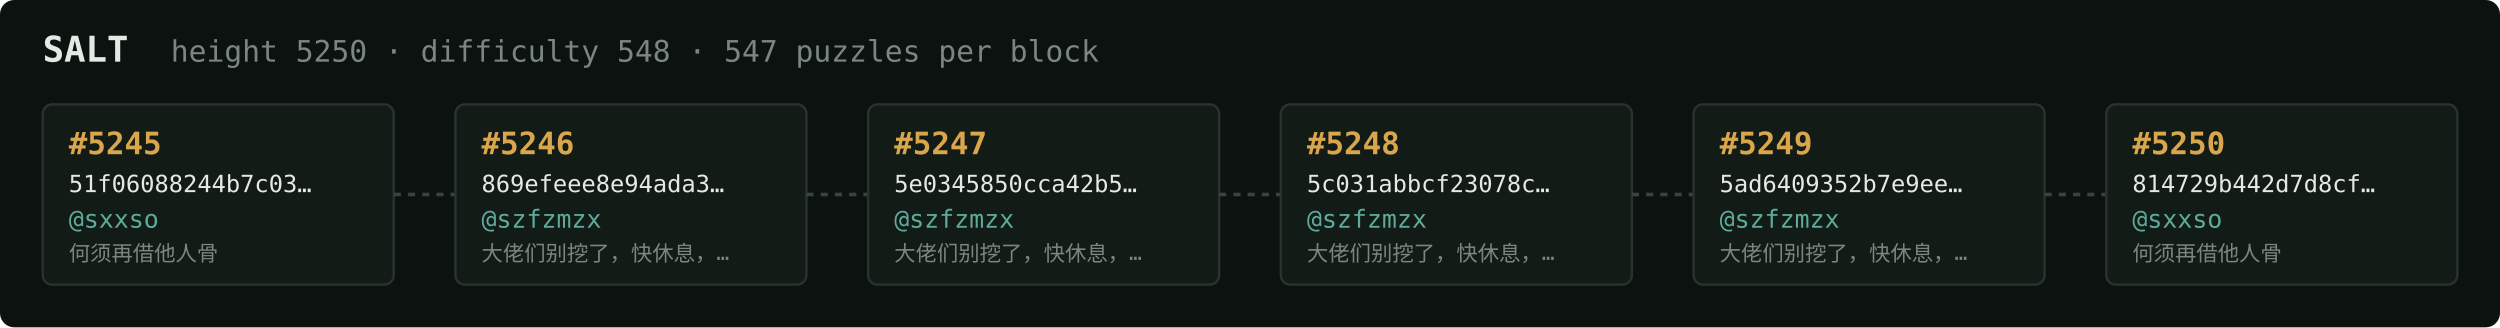
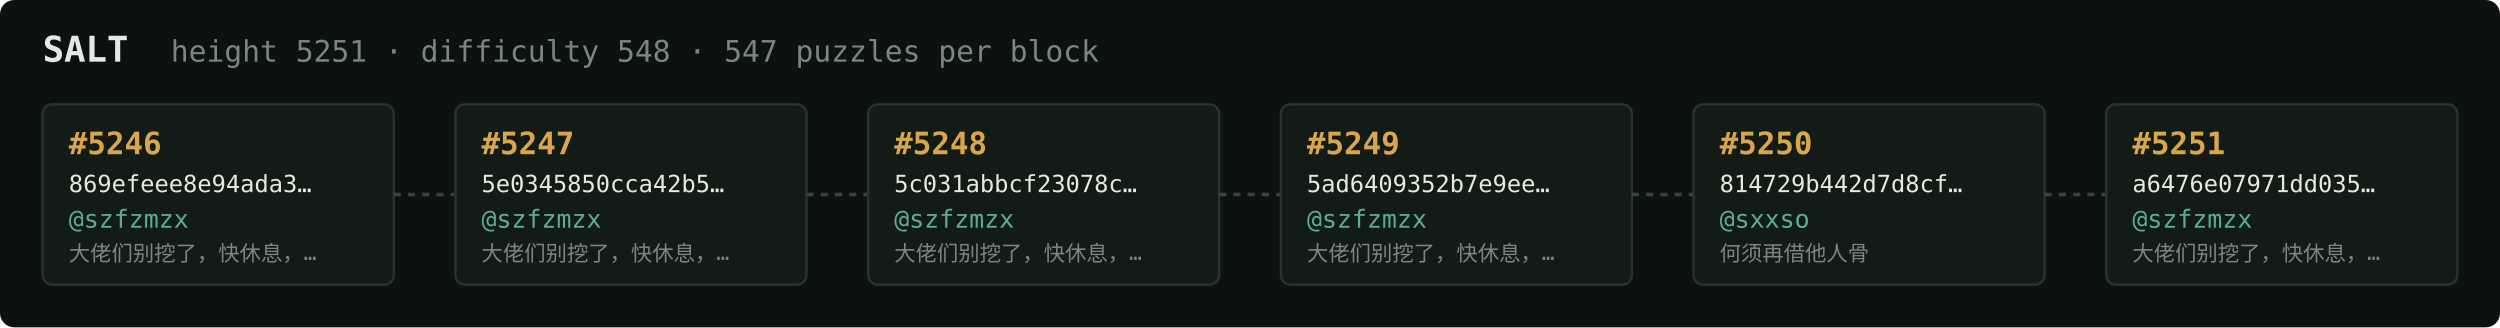
<svg xmlns="http://www.w3.org/2000/svg" width="1054" height="138" viewBox="0 0 1054 138" font-family="ui-monospace,SFMono-Regular,Menlo,monospace">
  <rect fill="#0c1210" width="1054" height="138" rx="6" />
  <text x="18" y="26" fill="#e5e9e3" font-size="15" font-weight="700">SALT</text>
-   <text x="72" y="26" fill="#7a867f" font-size="12.5">height 5250 · difficulty 548 · 547 puzzles per block</text>
+   <text x="72" y="26" fill="#7a867f" font-size="12.5">height 5251 · difficulty 548 · 547 puzzles per block</text>
  <rect x="18" y="44" width="148" height="76" rx="4" fill="#131b17" stroke="#28332e" stroke-width="1" />
-   <text x="29" y="65" fill="#d9a64c" font-size="13" font-weight="700">#5245</text>
-   <text x="29" y="81" fill="#e5e9e3" font-size="10">51f06088244b7c03…</text>
-   <text x="29" y="96" fill="#5cab9b" font-size="10.5">@sxxso</text>
-   <text x="29" y="110" fill="#7a867f" font-size="9">何须再借他人骨</text>
+   <text x="29" y="65" fill="#d9a64c" font-size="13" font-weight="700">#5246</text>
+   <text x="29" y="81" fill="#e5e9e3" font-size="10">869efeee8e94ada3…</text>
+   <text x="29" y="96" fill="#5cab9b" font-size="10.5">@szfzmzx</text>
+   <text x="29" y="110" fill="#7a867f" font-size="9">大佬们别挖了，快休息，…</text>
  <line x1="166" y1="82.0" x2="192" y2="82.0" stroke="#38443e" stroke-width="1.5" stroke-dasharray="3 3" />
  <rect x="192" y="44" width="148" height="76" rx="4" fill="#131b17" stroke="#28332e" stroke-width="1" />
-   <text x="203" y="65" fill="#d9a64c" font-size="13" font-weight="700">#5246</text>
-   <text x="203" y="81" fill="#e5e9e3" font-size="10">869efeee8e94ada3…</text>
+   <text x="203" y="65" fill="#d9a64c" font-size="13" font-weight="700">#5247</text>
+   <text x="203" y="81" fill="#e5e9e3" font-size="10">5e0345850cca42b5…</text>
  <text x="203" y="96" fill="#5cab9b" font-size="10.5">@szfzmzx</text>
  <text x="203" y="110" fill="#7a867f" font-size="9">大佬们别挖了，快休息，…</text>
  <line x1="340" y1="82.0" x2="366" y2="82.0" stroke="#38443e" stroke-width="1.5" stroke-dasharray="3 3" />
  <rect x="366" y="44" width="148" height="76" rx="4" fill="#131b17" stroke="#28332e" stroke-width="1" />
-   <text x="377" y="65" fill="#d9a64c" font-size="13" font-weight="700">#5247</text>
-   <text x="377" y="81" fill="#e5e9e3" font-size="10">5e0345850cca42b5…</text>
+   <text x="377" y="65" fill="#d9a64c" font-size="13" font-weight="700">#5248</text>
+   <text x="377" y="81" fill="#e5e9e3" font-size="10">5c031abbcf23078c…</text>
  <text x="377" y="96" fill="#5cab9b" font-size="10.5">@szfzmzx</text>
  <text x="377" y="110" fill="#7a867f" font-size="9">大佬们别挖了，快休息，…</text>
  <line x1="514" y1="82.0" x2="540" y2="82.0" stroke="#38443e" stroke-width="1.5" stroke-dasharray="3 3" />
  <rect x="540" y="44" width="148" height="76" rx="4" fill="#131b17" stroke="#28332e" stroke-width="1" />
-   <text x="551" y="65" fill="#d9a64c" font-size="13" font-weight="700">#5248</text>
-   <text x="551" y="81" fill="#e5e9e3" font-size="10">5c031abbcf23078c…</text>
+   <text x="551" y="65" fill="#d9a64c" font-size="13" font-weight="700">#5249</text>
+   <text x="551" y="81" fill="#e5e9e3" font-size="10">5ad6409352b7e9ee…</text>
  <text x="551" y="96" fill="#5cab9b" font-size="10.5">@szfzmzx</text>
  <text x="551" y="110" fill="#7a867f" font-size="9">大佬们别挖了，快休息，…</text>
  <line x1="688" y1="82.0" x2="714" y2="82.0" stroke="#38443e" stroke-width="1.5" stroke-dasharray="3 3" />
  <rect x="714" y="44" width="148" height="76" rx="4" fill="#131b17" stroke="#28332e" stroke-width="1" />
-   <text x="725" y="65" fill="#d9a64c" font-size="13" font-weight="700">#5249</text>
-   <text x="725" y="81" fill="#e5e9e3" font-size="10">5ad6409352b7e9ee…</text>
-   <text x="725" y="96" fill="#5cab9b" font-size="10.5">@szfzmzx</text>
-   <text x="725" y="110" fill="#7a867f" font-size="9">大佬们别挖了，快休息，…</text>
+   <text x="725" y="65" fill="#d9a64c" font-size="13" font-weight="700">#5250</text>
+   <text x="725" y="81" fill="#e5e9e3" font-size="10">814729b442d7d8cf…</text>
+   <text x="725" y="96" fill="#5cab9b" font-size="10.5">@sxxso</text>
+   <text x="725" y="110" fill="#7a867f" font-size="9">何须再借他人骨</text>
  <line x1="862" y1="82.0" x2="888" y2="82.0" stroke="#38443e" stroke-width="1.5" stroke-dasharray="3 3" />
  <rect x="888" y="44" width="148" height="76" rx="4" fill="#131b17" stroke="#28332e" stroke-width="1" />
-   <text x="899" y="65" fill="#d9a64c" font-size="13" font-weight="700">#5250</text>
-   <text x="899" y="81" fill="#e5e9e3" font-size="10">814729b442d7d8cf…</text>
-   <text x="899" y="96" fill="#5cab9b" font-size="10.5">@sxxso</text>
-   <text x="899" y="110" fill="#7a867f" font-size="9">何须再借他人骨</text>
+   <text x="899" y="65" fill="#d9a64c" font-size="13" font-weight="700">#5251</text>
+   <text x="899" y="81" fill="#e5e9e3" font-size="10">a6476e07971dd035…</text>
+   <text x="899" y="96" fill="#5cab9b" font-size="10.5">@szfzmzx</text>
+   <text x="899" y="110" fill="#7a867f" font-size="9">大佬们别挖了，快休息，…</text>
</svg>
